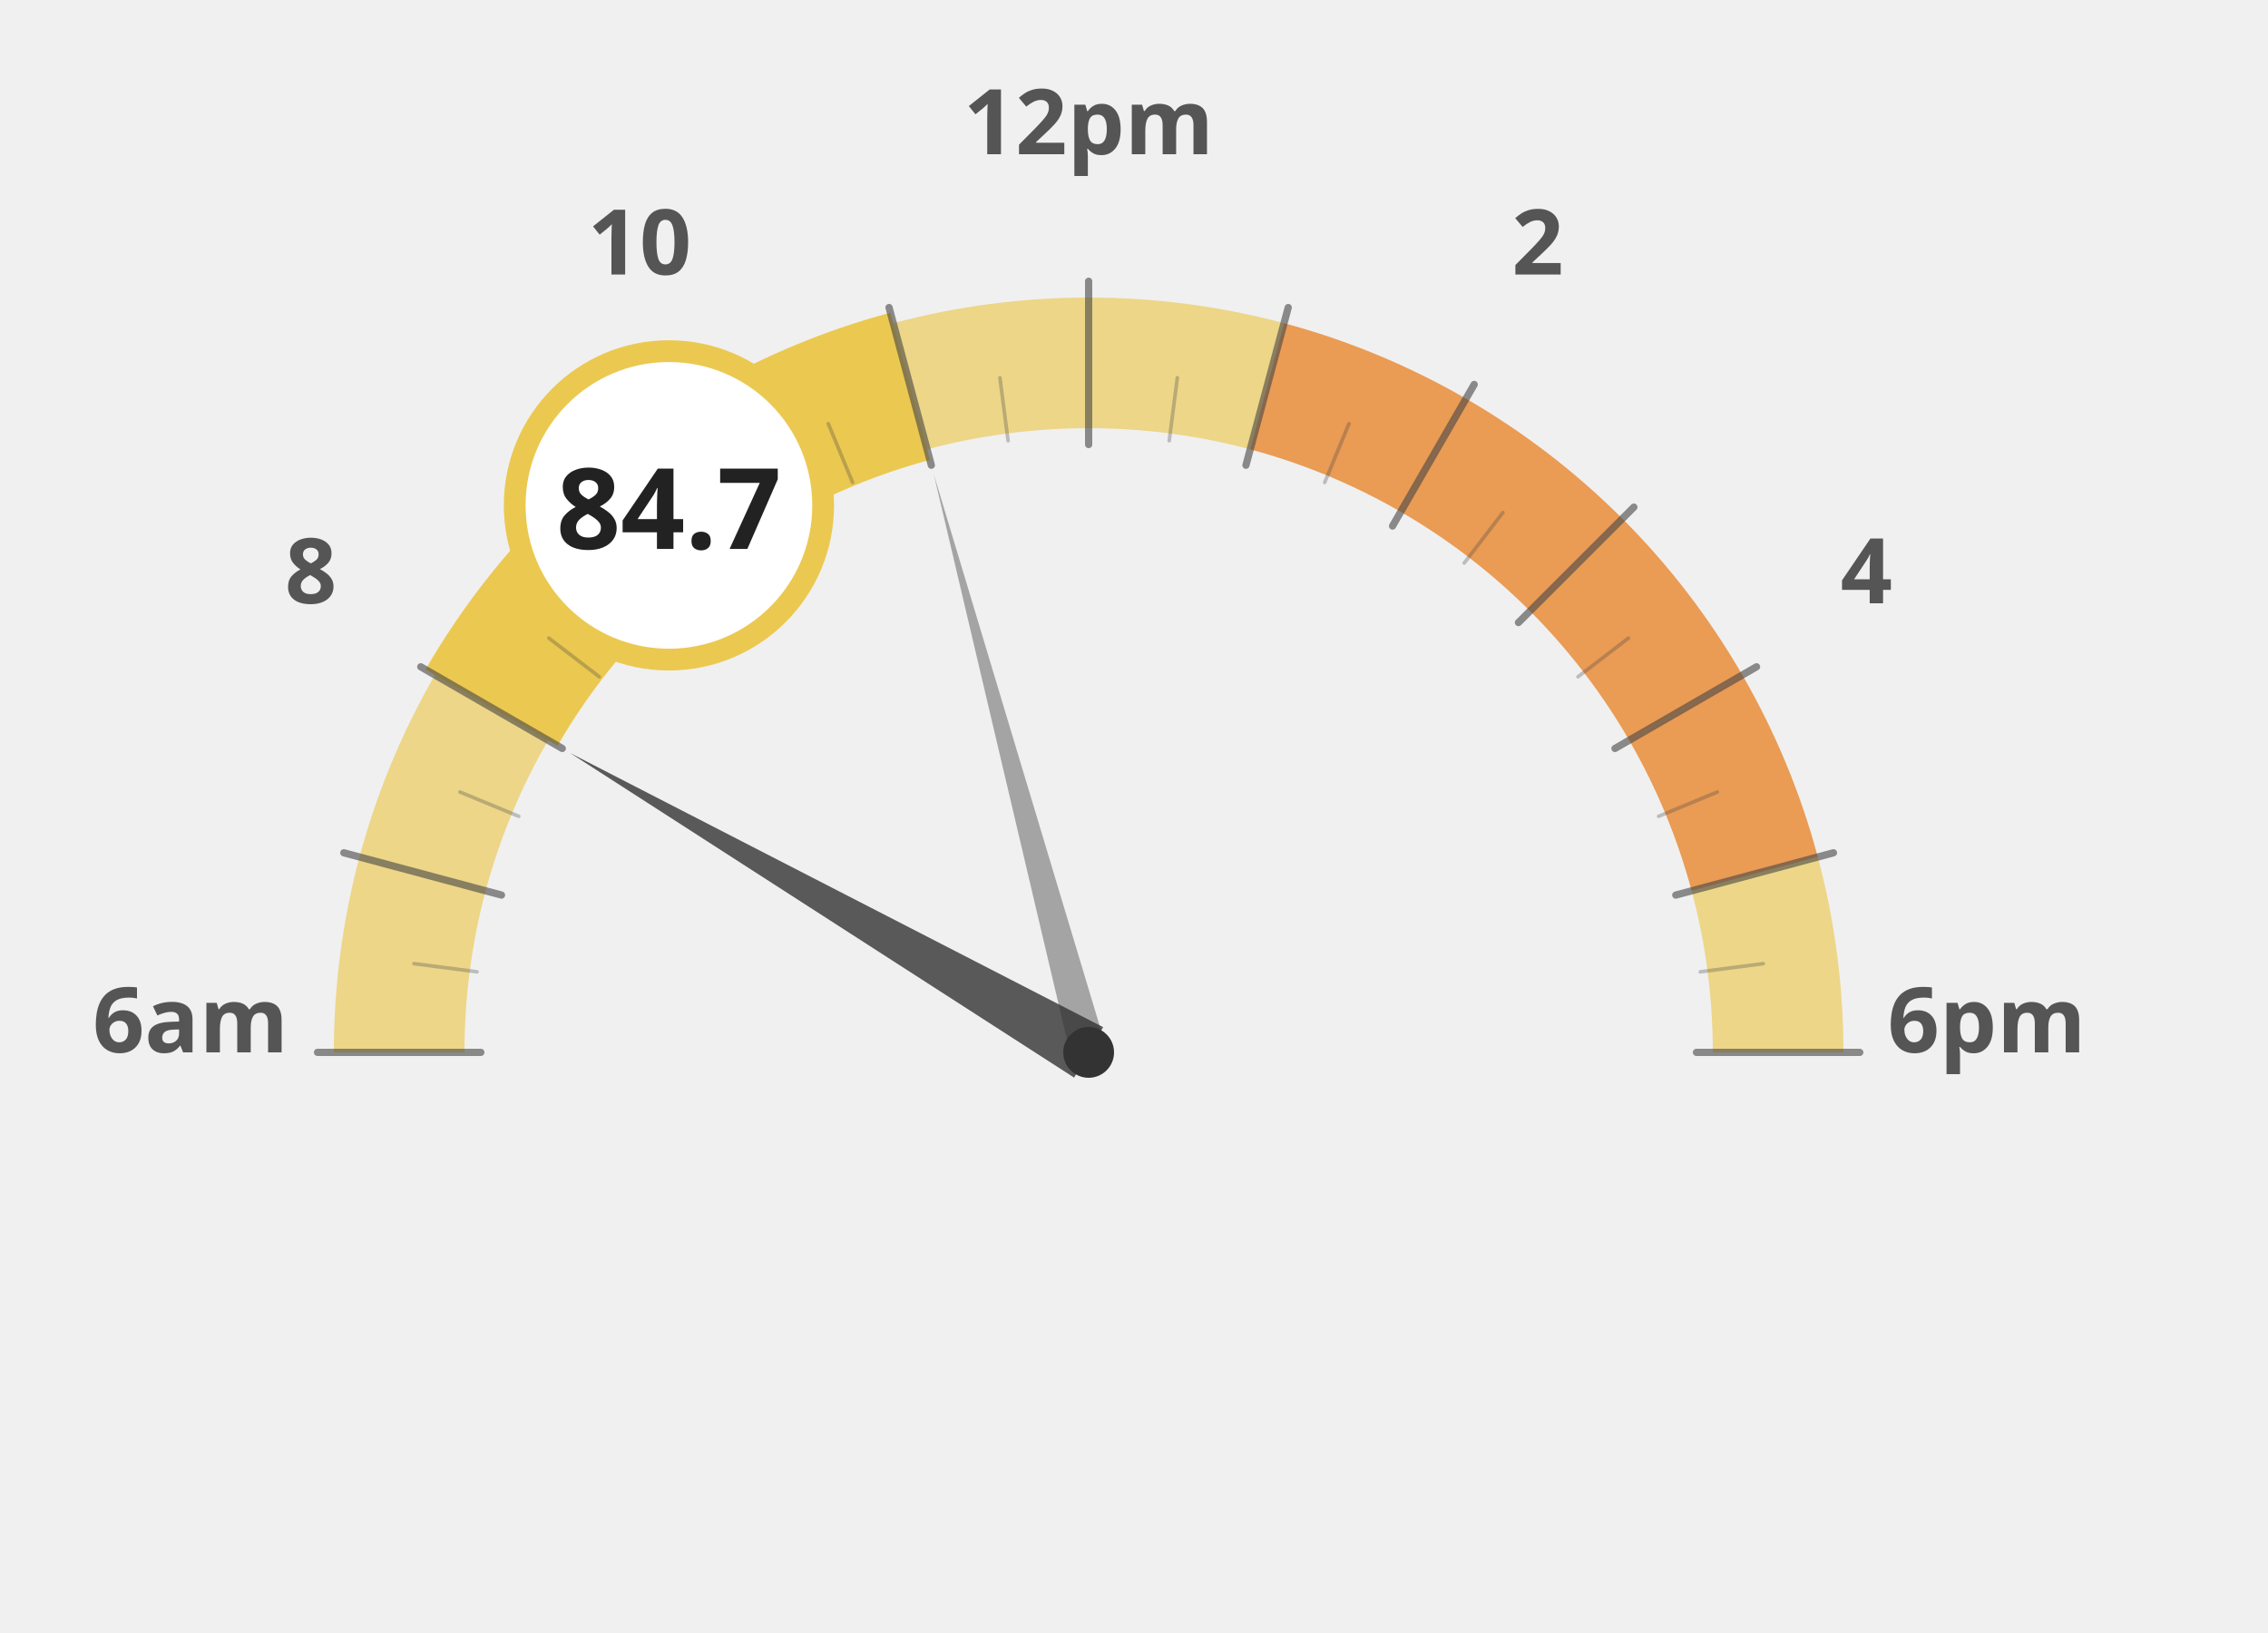
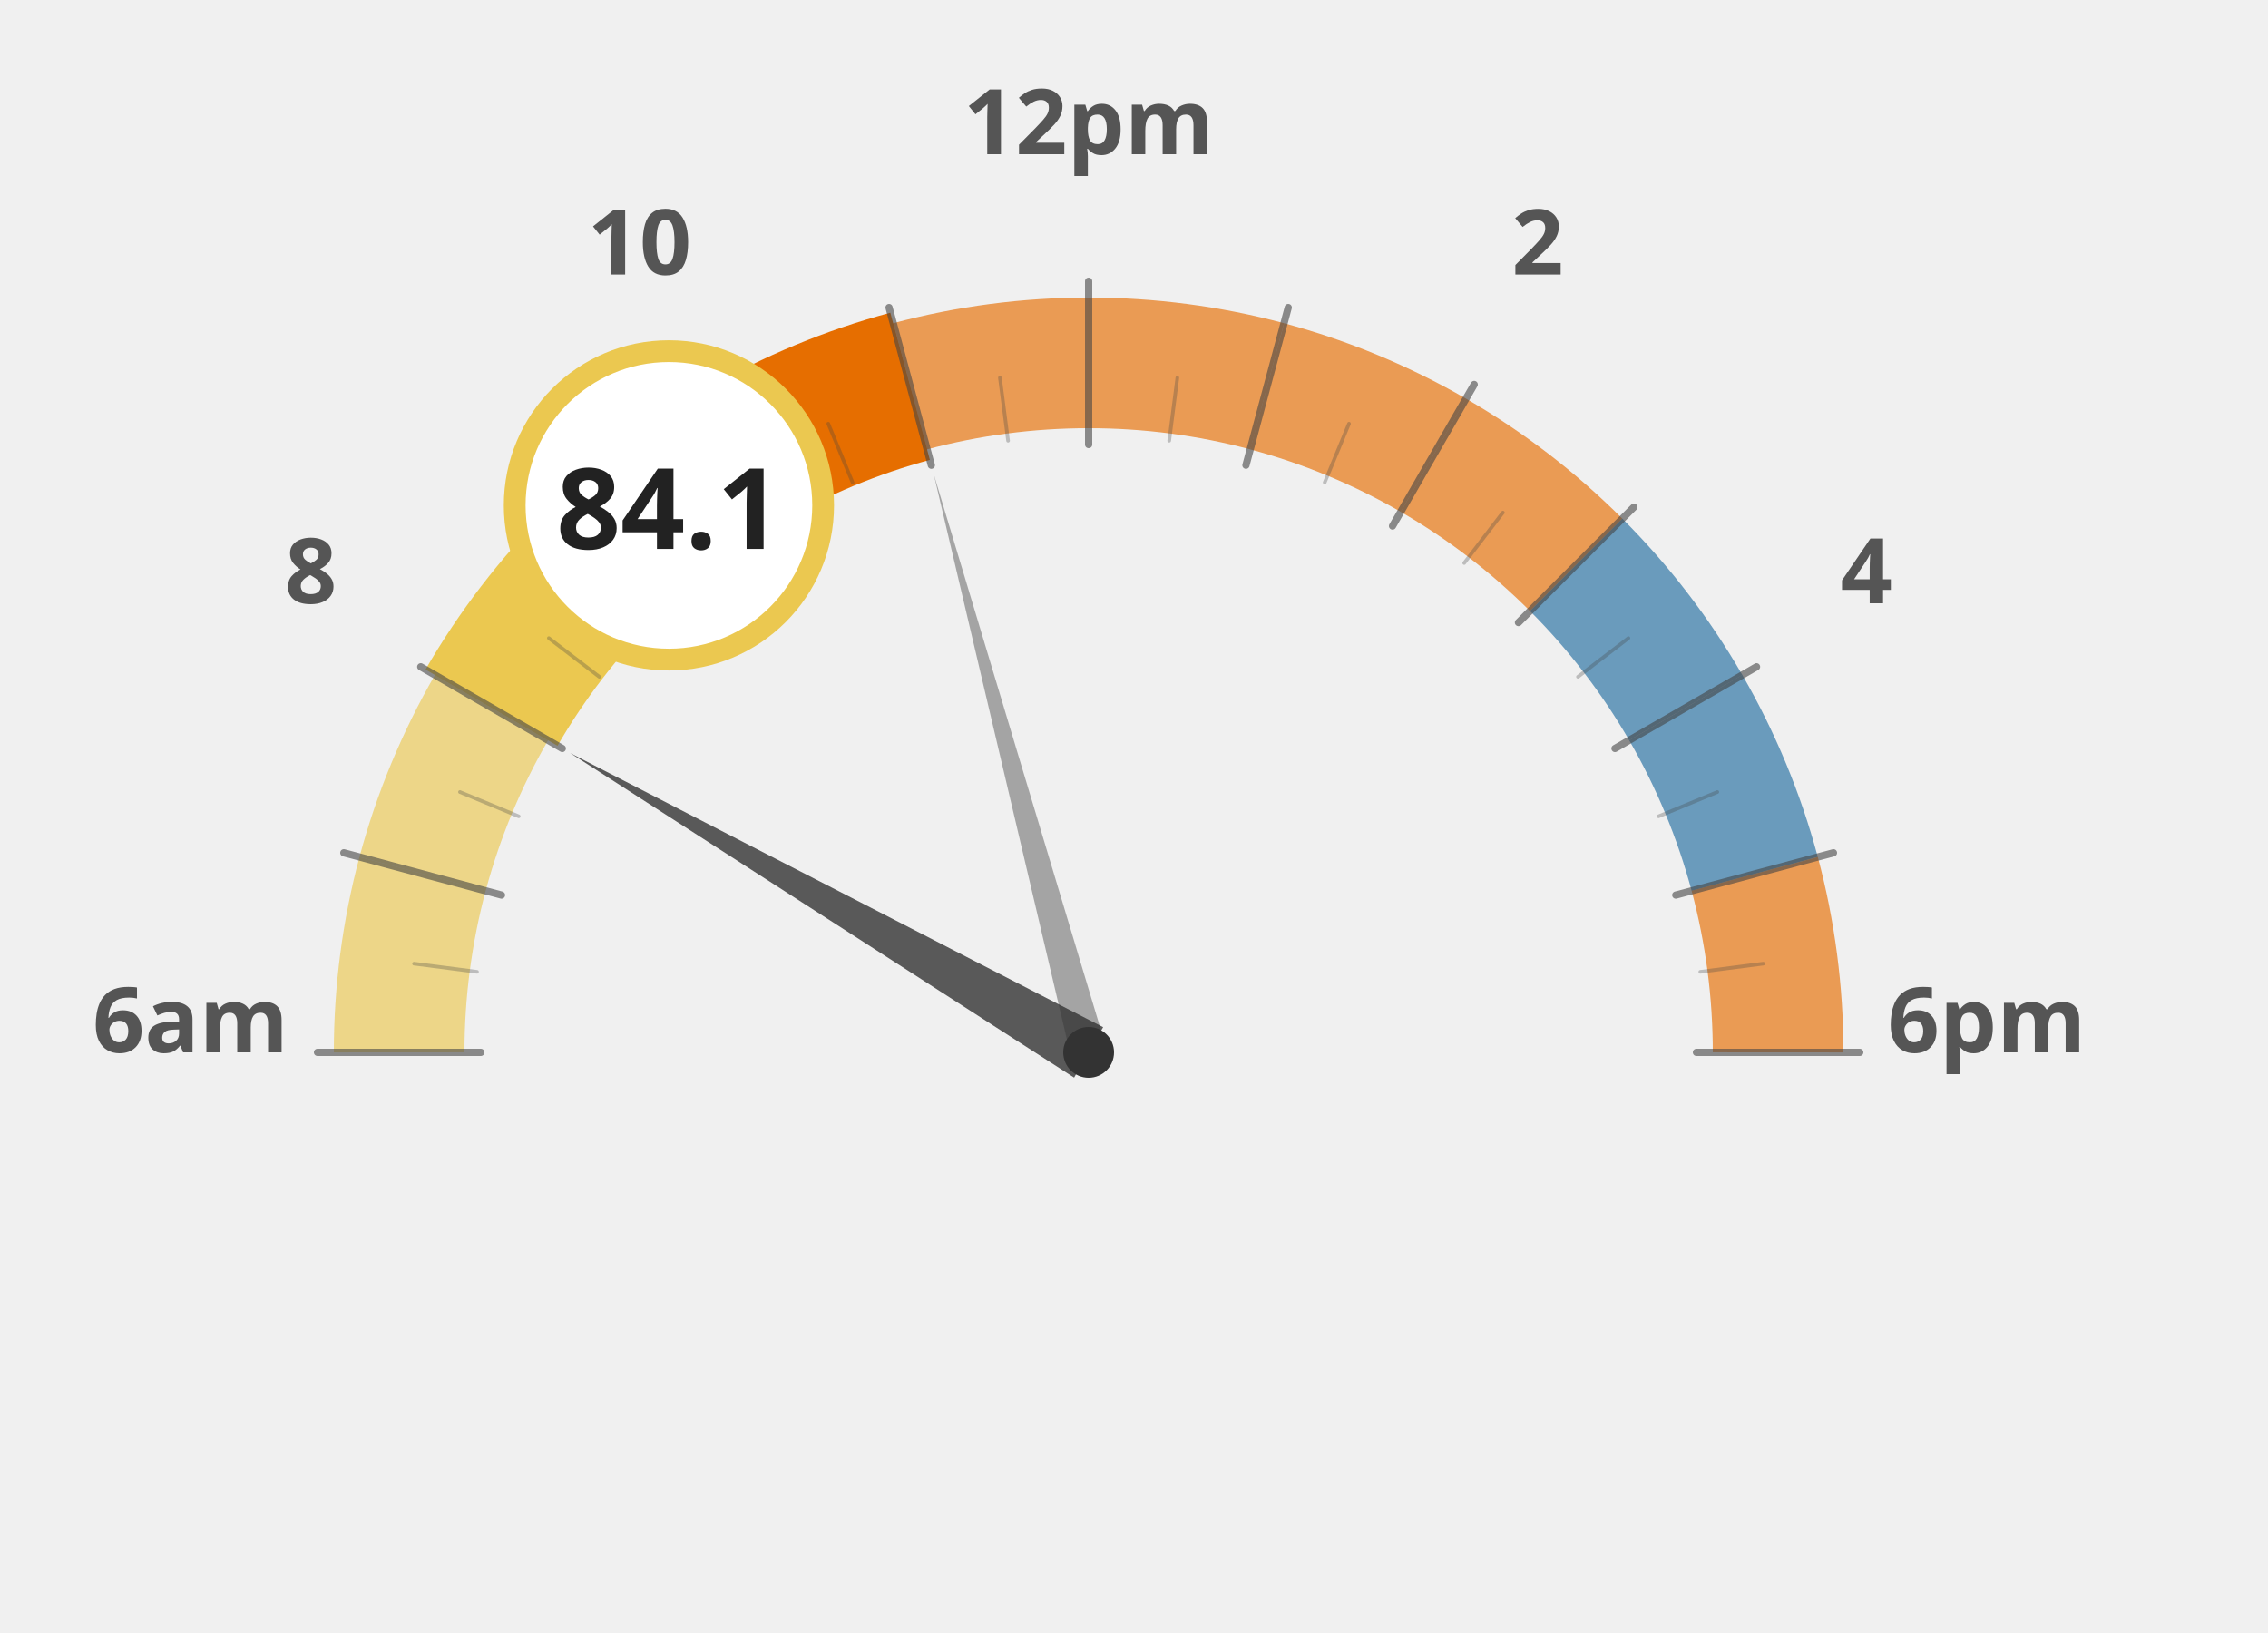
<svg xmlns="http://www.w3.org/2000/svg" width="100%" height="100%" viewBox="0 0 1250 900">
  <g transform="translate(100, 100)">
    <path d="M 120.0 480.0 A 380 380 0 0 1 132.9 381.6" fill="none" stroke="#ebc850" stroke-width="72" stroke-opacity="0.65" />
    <path d="M 132.9 381.6 A 380 380 0 0 1 170.9 290.0" fill="none" stroke="#ebc850" stroke-width="72" stroke-opacity="0.65" />
    <path d="M 170.9 290.0 A 380 380 0 0 1 231.3 211.3" fill="none" stroke="#ebc850" stroke-width="72" stroke-opacity="1.0" />
    <path d="M 231.3 211.3 A 380 380 0 0 1 310.0 150.9" fill="none" stroke="#ebc850" stroke-width="72" stroke-opacity="1.0" />
-     <path d="M 310.0 150.9 A 380 380 0 0 1 401.6 112.9" fill="none" stroke="#ebc850" stroke-width="72" stroke-opacity="1.0" />
-     <path d="M 401.6 112.9 A 380 380 0 0 1 500.0 100.0" fill="none" stroke="#ebc850" stroke-width="72" stroke-opacity="0.65" />
-     <path d="M 500.0 100.0 A 380 380 0 0 1 598.4 112.9" fill="none" stroke="#ebc850" stroke-width="72" stroke-opacity="0.65" />
+     <path d="M 310.0 150.9 A 380 380 0 0 1 401.6 112.9" fill="none" stroke="#e66e00" stroke-width="72" stroke-opacity="1.0" />
+     <path d="M 401.6 112.9 A 380 380 0 0 1 500.0 100.0" fill="none" stroke="#e66e00" stroke-width="72" stroke-opacity="0.65" />
+     <path d="M 500.0 100.0 A 380 380 0 0 1 598.4 112.9" fill="none" stroke="#e66e00" stroke-width="72" stroke-opacity="0.65" />
    <path d="M 598.4 112.9 A 380 380 0 0 1 690.0 150.9" fill="none" stroke="#e66e00" stroke-width="72" stroke-opacity="0.65" />
    <path d="M 690.0 150.9 A 380 380 0 0 1 768.7 211.3" fill="none" stroke="#e66e00" stroke-width="72" stroke-opacity="0.65" />
-     <path d="M 768.7 211.3 A 380 380 0 0 1 829.1 290.0" fill="none" stroke="#e66e00" stroke-width="72" stroke-opacity="0.65" />
-     <path d="M 829.1 290.0 A 380 380 0 0 1 867.1 381.6" fill="none" stroke="#e66e00" stroke-width="72" stroke-opacity="0.65" />
-     <path d="M 867.1 381.6 A 380 380 0 0 1 880.0 480.0" fill="none" stroke="#ebc850" stroke-width="72" stroke-opacity="0.65" />
+     <path d="M 768.7 211.3 A 380 380 0 0 1 829.1 290.0" fill="none" stroke="#236ea0" stroke-width="72" stroke-opacity="0.65" />
+     <path d="M 829.1 290.0 A 380 380 0 0 1 867.1 381.6" fill="none" stroke="#236ea0" stroke-width="72" stroke-opacity="0.65" />
+     <path d="M 867.1 381.6 A 380 380 0 0 1 880.0 480.0" fill="none" stroke="#e66e00" stroke-width="72" stroke-opacity="0.65" />
    <text x="5.0" y="480" text-anchor="middle" font-family="Montserrat, sans-serif" font-size="50" font-weight="900" fill="#555">6am</text>
    <text x="71.317" y="232.5" text-anchor="middle" font-family="Montserrat, sans-serif" font-size="50" font-weight="900" fill="#555">8</text>
    <text x="252.5" y="51.317" text-anchor="middle" font-family="Montserrat, sans-serif" font-size="50" font-weight="900" fill="#555">10</text>
    <text x="500" y="-15.0" text-anchor="middle" font-family="Montserrat, sans-serif" font-size="50" font-weight="900" fill="#555">12pm</text>
    <text x="747.5" y="51.317" text-anchor="middle" font-family="Montserrat, sans-serif" font-size="50" font-weight="900" fill="#555">2</text>
    <text x="928.683" y="232.5" text-anchor="middle" font-family="Montserrat, sans-serif" font-size="50" font-weight="900" fill="#555">4</text>
    <text x="995.0" y="480.0" text-anchor="middle" font-family="Montserrat, sans-serif" font-size="50" font-weight="900" fill="#555">6pm</text>
    <path d="M 170.9 290.0 A 380 380 0 0 1 231.3 211.3" fill="none" stroke="#ebc850" stroke-width="84" stroke-linecap="butt" />
    <path d="M 231.3 211.3 A 380 380 0 0 1 310.0 150.9" fill="none" stroke="#ebc850" stroke-width="84" stroke-linecap="butt" />
-     <path d="M 310.0 150.9 A 380 380 0 0 1 401.6 112.9" fill="none" stroke="#ebc850" stroke-width="84" stroke-linecap="butt" />
+     <path d="M 310.0 150.9 A 380 380 0 0 1 401.6 112.9" fill="none" stroke="#e66e00" stroke-width="84" stroke-linecap="butt" />
    <line x1="165.0" y1="480.0" x2="75.0" y2="480.0" stroke="#444" stroke-width="4" stroke-linecap="round" opacity="0.6" />
    <line x1="162.9" y1="435.6" x2="128.2" y2="431.1" stroke="#444" stroke-width="2" stroke-linecap="round" opacity="0.3" />
    <line x1="176.4" y1="393.3" x2="89.5" y2="370.0" stroke="#444" stroke-width="4" stroke-linecap="round" opacity="0.6" />
    <line x1="185.9" y1="349.9" x2="153.5" y2="336.5" stroke="#444" stroke-width="2" stroke-linecap="round" opacity="0.3" />
    <line x1="209.9" y1="312.5" x2="131.9" y2="267.5" stroke="#444" stroke-width="4" stroke-linecap="round" opacity="0.6" />
    <line x1="230.3" y1="273.0" x2="202.5" y2="251.7" stroke="#444" stroke-width="2" stroke-linecap="round" opacity="0.3" />
    <line x1="263.1" y1="243.1" x2="199.5" y2="179.5" stroke="#444" stroke-width="4" stroke-linecap="round" opacity="0.6" />
    <line x1="293.0" y1="210.3" x2="271.7" y2="182.5" stroke="#444" stroke-width="2" stroke-linecap="round" opacity="0.3" />
    <line x1="332.5" y1="189.9" x2="287.5" y2="111.9" stroke="#444" stroke-width="4" stroke-linecap="round" opacity="0.6" />
    <line x1="369.9" y1="165.9" x2="356.5" y2="133.5" stroke="#444" stroke-width="2" stroke-linecap="round" opacity="0.3" />
    <line x1="413.3" y1="156.4" x2="390.0" y2="69.5" stroke="#444" stroke-width="4" stroke-linecap="round" opacity="0.6" />
    <line x1="455.6" y1="142.9" x2="451.1" y2="108.2" stroke="#444" stroke-width="2" stroke-linecap="round" opacity="0.3" />
    <line x1="500.0" y1="145.0" x2="500.0" y2="55.0" stroke="#444" stroke-width="4" stroke-linecap="round" opacity="0.6" />
    <line x1="544.4" y1="142.9" x2="548.9" y2="108.2" stroke="#444" stroke-width="2" stroke-linecap="round" opacity="0.3" />
    <line x1="586.7" y1="156.4" x2="610.0" y2="69.5" stroke="#444" stroke-width="4" stroke-linecap="round" opacity="0.6" />
    <line x1="630.1" y1="165.9" x2="643.5" y2="133.5" stroke="#444" stroke-width="2" stroke-linecap="round" opacity="0.3" />
    <line x1="667.5" y1="189.9" x2="712.5" y2="111.9" stroke="#444" stroke-width="4" stroke-linecap="round" opacity="0.6" />
    <line x1="707.0" y1="210.3" x2="728.3" y2="182.5" stroke="#444" stroke-width="2" stroke-linecap="round" opacity="0.3" />
    <line x1="736.9" y1="243.1" x2="800.5" y2="179.5" stroke="#444" stroke-width="4" stroke-linecap="round" opacity="0.6" />
    <line x1="769.7" y1="273.0" x2="797.5" y2="251.7" stroke="#444" stroke-width="2" stroke-linecap="round" opacity="0.3" />
    <line x1="790.1" y1="312.5" x2="868.1" y2="267.5" stroke="#444" stroke-width="4" stroke-linecap="round" opacity="0.6" />
    <line x1="814.1" y1="349.9" x2="846.5" y2="336.5" stroke="#444" stroke-width="2" stroke-linecap="round" opacity="0.3" />
    <line x1="823.6" y1="393.3" x2="910.5" y2="370.0" stroke="#444" stroke-width="4" stroke-linecap="round" opacity="0.6" />
    <line x1="837.1" y1="435.6" x2="871.8" y2="431.1" stroke="#444" stroke-width="2" stroke-linecap="round" opacity="0.3" />
    <line x1="835.0" y1="480.0" x2="925.0" y2="480.0" stroke="#444" stroke-width="4" stroke-linecap="round" opacity="0.6" />
    <polygon points="214.2,315.0 492.0,493.9 508.0,466.1" fill="#333" opacity="0.8" />
    <polygon points="414.6,161.2 490.3,482.6 509.7,477.4" fill="#333" opacity="0.4" />
    <circle cx="500" cy="480" r="14" fill="#333" />
    <circle cx="268.671" cy="178.526" r="85" fill="white" stroke="#ebc850" stroke-width="12" />
-     <text x="268.671" y="202.526" text-anchor="middle" font-family="Montserrat, sans-serif" font-size="62" font-weight="800" fill="#222">84.7</text>
+     <text x="268.671" y="202.526" text-anchor="middle" font-family="Montserrat, sans-serif" font-size="62" font-weight="800" fill="#222">84.1</text>
  </g>
</svg>
